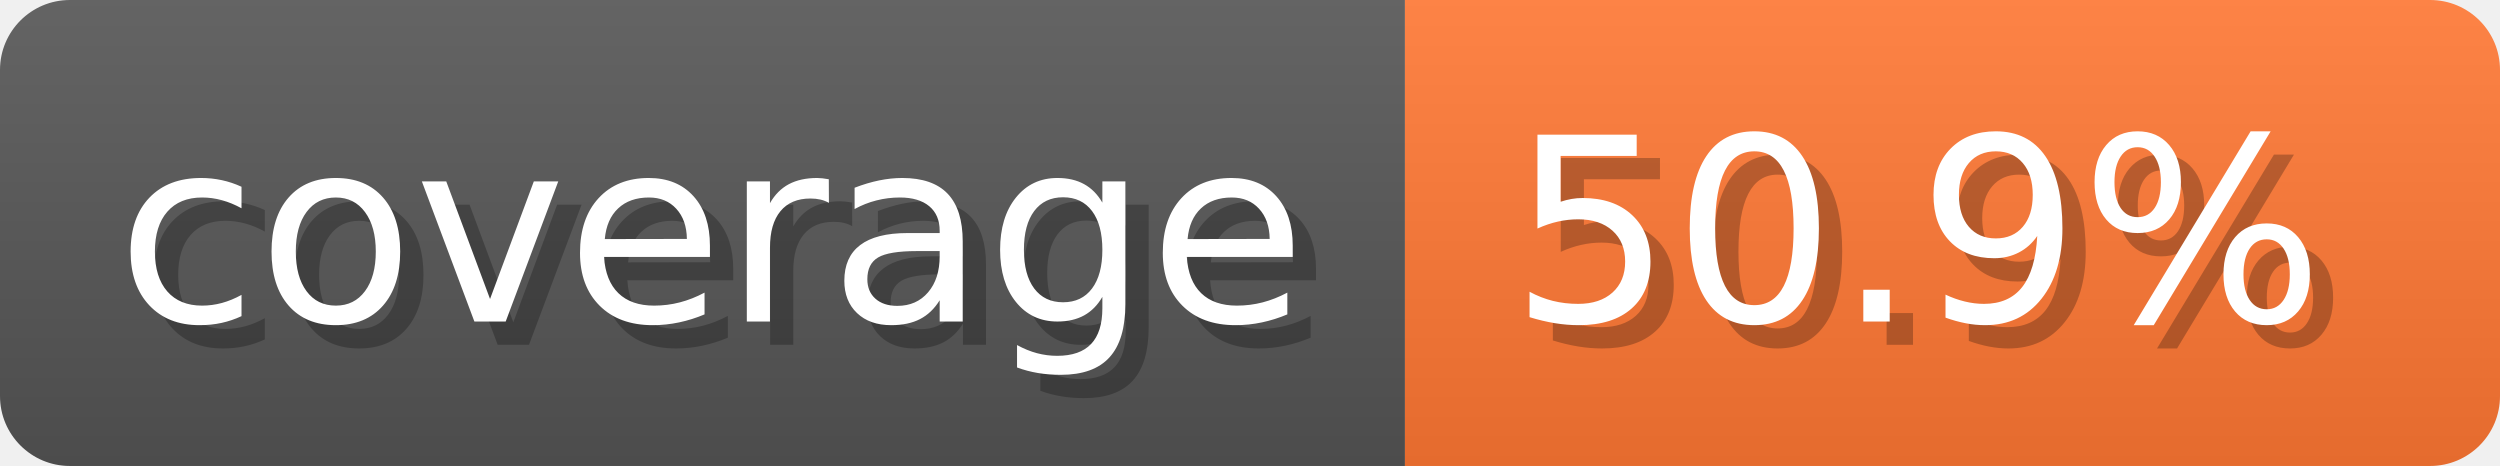
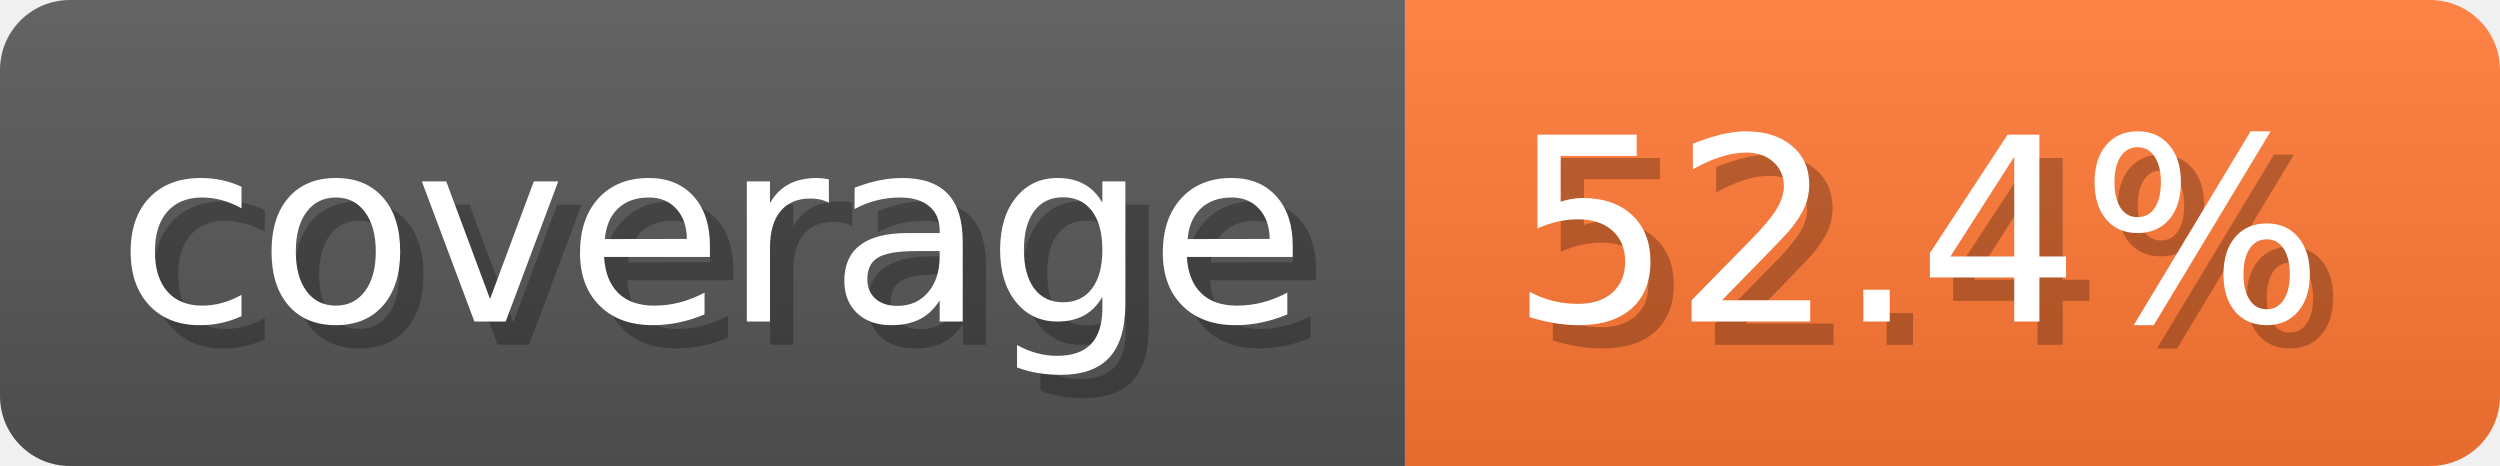
- <svg xmlns="http://www.w3.org/2000/svg" width="107.3" height="20" viewBox="0 0 1073 200" role="img" aria-label="coverage: 50.9%">
-   <linearGradient id="VQuED" x2="0" y2="100%">
+ <svg xmlns="http://www.w3.org/2000/svg" width="107.3" height="20" viewBox="0 0 1073 200" role="img" aria-label="coverage: 52.4%">
+   <linearGradient id="EcdYf" x2="0" y2="100%">
    <stop offset="0" stop-opacity=".1" stop-color="#EEE" />
    <stop offset="1" stop-opacity=".1" />
  </linearGradient>
-   <mask id="knEfQ">
+   <mask id="yTdLR">
    <rect width="1073" height="200" rx="30" fill="#FFF" />
  </mask>
-   <g mask="url(#knEfQ)">
+   <g mask="url(#yTdLR)">
    <rect width="603" height="200" fill="#555" />
    <rect width="470" height="200" fill="#F73" x="603" />
-     <rect width="1073" height="200" fill="url(#VQuED)" />
+     <rect width="1073" height="200" fill="url(#EcdYf)" />
  </g>
  <g aria-hidden="true" fill="#fff" text-anchor="start" font-family="Verdana,DejaVu Sans,sans-serif" font-size="110">
    <text x="60" y="148" textLength="503" fill="#000" opacity="0.25">coverage</text>
    <text x="50" y="138" textLength="503">coverage</text>
-     <text x="658" y="148" textLength="370" fill="#000" opacity="0.25">50.9%</text>
-     <text x="648" y="138" textLength="370">50.9%</text>
+     <text x="658" y="148" textLength="370" fill="#000" opacity="0.25">52.4%</text>
+     <text x="648" y="138" textLength="370">52.4%</text>
  </g>
</svg>
